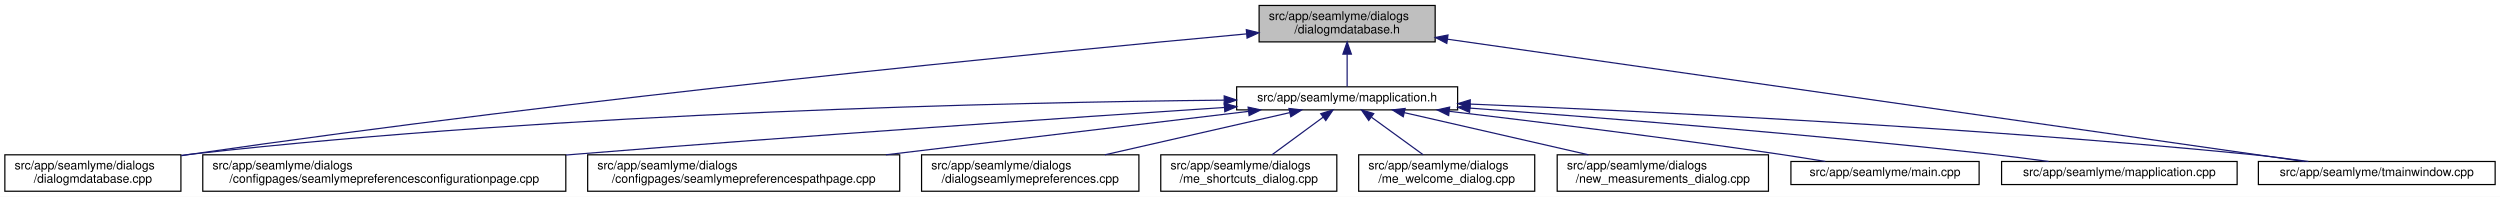
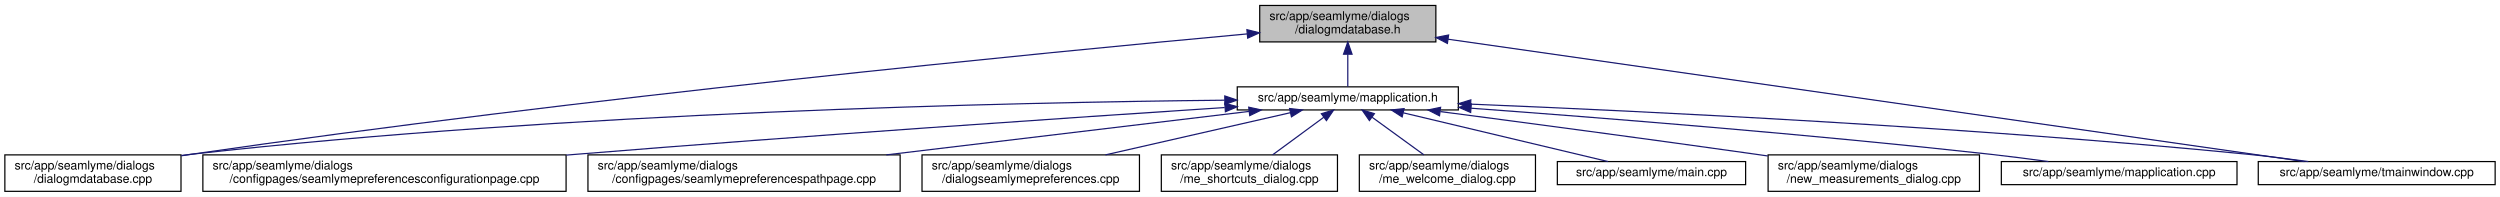
- <svg xmlns="http://www.w3.org/2000/svg" xmlns:xlink="http://www.w3.org/1999/xlink" width="2059pt" height="162pt" viewBox="0.00 0.00 2059.00 162.00">
+ <svg xmlns="http://www.w3.org/2000/svg" xmlns:xlink="http://www.w3.org/1999/xlink" width="2058pt" height="162pt" viewBox="0.00 0.00 2058.00 162.00">
  <g id="graph0" class="graph" transform="scale(1 1) rotate(0) translate(4 158)">
-     <polygon fill="white" stroke="transparent" points="-4,4 -4,-158 2055,-158 2055,4 -4,4" />
+     <polygon fill="white" stroke="transparent" points="-4,4 -4,-158 2054,-158 2054,4 -4,4" />
    <g id="node1" class="node">
      <g id="a_node1">
        <a xlink:title=" ">
          <polygon fill="#bfbfbf" stroke="black" points="1033,-123.5 1033,-153.5 1178,-153.5 1178,-123.5 1033,-123.5" />
          <text text-anchor="start" x="1041" y="-141.5" font-family="Helvetica,sans-Serif" font-size="10.00">src/app/seamlyme/dialogs</text>
          <text text-anchor="middle" x="1105.5" y="-130.5" font-family="Helvetica,sans-Serif" font-size="10.00">/dialogmdatabase.h</text>
        </a>
      </g>
    </g>
    <g id="node2" class="node">
      <g id="a_node2">
        <a xlink:href="../../d1/d42/dialogmdatabase_8cpp.html" target="_top" xlink:title=" ">
          <polygon fill="white" stroke="black" points="0,-0.5 0,-30.5 145,-30.5 145,-0.5 0,-0.5" />
          <text text-anchor="start" x="8" y="-18.5" font-family="Helvetica,sans-Serif" font-size="10.00">src/app/seamlyme/dialogs</text>
          <text text-anchor="middle" x="72.5" y="-7.5" font-family="Helvetica,sans-Serif" font-size="10.00">/dialogmdatabase.cpp</text>
        </a>
      </g>
    </g>
    <g id="edge1" class="edge">
      <path fill="none" stroke="midnightblue" d="M1022.63,-130.08C857.04,-114.84 473.69,-77.52 153.5,-31 150.81,-30.61 148.08,-30.2 145.32,-29.77" />
      <polygon fill="midnightblue" stroke="midnightblue" points="1022.46,-133.58 1032.74,-131.01 1023.1,-126.61 1022.46,-133.58" />
    </g>
    <g id="node3" class="node">
      <g id="a_node3">
        <a xlink:href="../../df/da4/mapplication_8h.html" target="_top" xlink:title=" ">
          <polygon fill="white" stroke="black" points="1014.5,-67.5 1014.5,-86.5 1196.5,-86.5 1196.5,-67.5 1014.5,-67.5" />
          <text text-anchor="middle" x="1105.5" y="-74.5" font-family="Helvetica,sans-Serif" font-size="10.00">src/app/seamlyme/mapplication.h</text>
        </a>
      </g>
    </g>
    <g id="edge2" class="edge">
      <path fill="none" stroke="midnightblue" d="M1105.5,-113.29C1105.5,-103.86 1105.5,-93.65 1105.5,-86.66" />
      <polygon fill="midnightblue" stroke="midnightblue" points="1102,-113.4 1105.5,-123.4 1109,-113.4 1102,-113.4" />
    </g>
    <g id="node12" class="node">
      <g id="a_node12">
        <a xlink:href="../../dc/de1/tmainwindow_8cpp.html" target="_top" xlink:title=" ">
-           <polygon fill="white" stroke="black" points="1856,-6 1856,-25 2051,-25 2051,-6 1856,-6" />
-           <text text-anchor="middle" x="1953.5" y="-13" font-family="Helvetica,sans-Serif" font-size="10.00">src/app/seamlyme/tmainwindow.cpp</text>
+           <polygon fill="white" stroke="black" points="1855,-6 1855,-25 2050,-25 2050,-6 1855,-6" />
+           <text text-anchor="middle" x="1952.5" y="-13" font-family="Helvetica,sans-Serif" font-size="10.00">src/app/seamlyme/tmainwindow.cpp</text>
        </a>
      </g>
    </g>
    <g id="edge13" class="edge">
-       <path fill="none" stroke="midnightblue" d="M1188.09,-125.72C1358.44,-101.41 1745.3,-46.21 1893.86,-25.01" />
-       <polygon fill="midnightblue" stroke="midnightblue" points="1187.57,-122.25 1178.17,-127.13 1188.56,-129.18 1187.57,-122.25" />
+       <path fill="none" stroke="midnightblue" d="M1187.99,-125.72C1358.14,-101.41 1744.54,-46.21 1892.93,-25.01" />
+       <polygon fill="midnightblue" stroke="midnightblue" points="1187.49,-122.25 1178.08,-127.13 1188.48,-129.18 1187.49,-122.25" />
    </g>
    <g id="edge5" class="edge">
      <path fill="none" stroke="midnightblue" d="M1004.1,-75.52C829.71,-73.74 462.02,-65.76 153.5,-31 150.8,-30.7 148.06,-30.36 145.29,-29.99" />
      <polygon fill="midnightblue" stroke="midnightblue" points="1004.25,-79.02 1014.28,-75.62 1004.32,-72.02 1004.25,-79.02" />
    </g>
    <g id="node4" class="node">
      <g id="a_node4">
        <a xlink:href="../../d9/d23/seamlymepreferencesconfigurationpage_8cpp.html" target="_top" xlink:title=" ">
          <polygon fill="white" stroke="black" points="163,-0.5 163,-30.5 462,-30.5 462,-0.5 163,-0.5" />
          <text text-anchor="start" x="171" y="-18.5" font-family="Helvetica,sans-Serif" font-size="10.00">src/app/seamlyme/dialogs</text>
          <text text-anchor="middle" x="312.5" y="-7.5" font-family="Helvetica,sans-Serif" font-size="10.00">/configpages/seamlymepreferencesconfigurationpage.cpp</text>
        </a>
      </g>
    </g>
    <g id="edge3" class="edge">
      <path fill="none" stroke="midnightblue" d="M1004.15,-69.47C878.77,-61.24 658.81,-46.31 470.5,-31 467.75,-30.78 464.98,-30.55 462.19,-30.32" />
      <polygon fill="midnightblue" stroke="midnightblue" points="1004.29,-72.99 1014.5,-70.15 1004.75,-66 1004.29,-72.99" />
    </g>
    <g id="node5" class="node">
      <g id="a_node5">
        <a xlink:href="../../d8/dcc/seamlymepreferencespathpage_8cpp.html" target="_top" xlink:title=" ">
          <polygon fill="white" stroke="black" points="480,-0.5 480,-30.5 737,-30.5 737,-0.5 480,-0.5" />
          <text text-anchor="start" x="488" y="-18.5" font-family="Helvetica,sans-Serif" font-size="10.00">src/app/seamlyme/dialogs</text>
          <text text-anchor="middle" x="608.5" y="-7.5" font-family="Helvetica,sans-Serif" font-size="10.00">/configpages/seamlymepreferencespathpage.cpp</text>
        </a>
      </g>
    </g>
    <g id="edge4" class="edge">
      <path fill="none" stroke="midnightblue" d="M1024.13,-66.26C942.97,-56.54 817.5,-41.52 725.63,-30.52" />
      <polygon fill="midnightblue" stroke="midnightblue" points="1023.95,-69.76 1034.29,-67.48 1024.78,-62.81 1023.95,-69.76" />
    </g>
    <g id="node6" class="node">
      <g id="a_node6">
        <a xlink:href="../../dd/db1/dialogseamlymepreferences_8cpp.html" target="_top" xlink:title=" ">
          <polygon fill="white" stroke="black" points="755,-0.5 755,-30.5 934,-30.5 934,-0.5 755,-0.5" />
          <text text-anchor="start" x="763" y="-18.5" font-family="Helvetica,sans-Serif" font-size="10.00">src/app/seamlyme/dialogs</text>
          <text text-anchor="middle" x="844.5" y="-7.5" font-family="Helvetica,sans-Serif" font-size="10.00">/dialogseamlymepreferences.cpp</text>
        </a>
      </g>
    </g>
    <g id="edge6" class="edge">
      <path fill="none" stroke="midnightblue" d="M1058.26,-65.23C1015.61,-55.51 952.58,-41.14 906.01,-30.52" />
      <polygon fill="midnightblue" stroke="midnightblue" points="1057.58,-68.66 1068.11,-67.48 1059.13,-61.84 1057.58,-68.66" />
    </g>
    <g id="node7" class="node">
      <g id="a_node7">
        <a xlink:href="../../d6/d8e/me__shortcuts__dialog_8cpp.html" target="_top" xlink:title=" ">
          <polygon fill="white" stroke="black" points="952,-0.5 952,-30.5 1097,-30.5 1097,-0.5 952,-0.5" />
          <text text-anchor="start" x="960" y="-18.5" font-family="Helvetica,sans-Serif" font-size="10.00">src/app/seamlyme/dialogs</text>
          <text text-anchor="middle" x="1024.5" y="-7.5" font-family="Helvetica,sans-Serif" font-size="10.00">/me_shortcuts_dialog.cpp</text>
        </a>
      </g>
    </g>
    <g id="edge7" class="edge">
      <path fill="none" stroke="midnightblue" d="M1085.72,-61.47C1072.89,-52.05 1056.27,-39.84 1043.59,-30.52" />
      <polygon fill="midnightblue" stroke="midnightblue" points="1083.76,-64.38 1093.89,-67.48 1087.91,-58.73 1083.76,-64.38" />
    </g>
    <g id="node8" class="node">
      <g id="a_node8">
        <a xlink:href="../../dc/d74/me__welcome__dialog_8cpp.html" target="_top" xlink:title=" ">
          <polygon fill="white" stroke="black" points="1115,-0.5 1115,-30.5 1260,-30.5 1260,-0.5 1115,-0.5" />
          <text text-anchor="start" x="1123" y="-18.5" font-family="Helvetica,sans-Serif" font-size="10.00">src/app/seamlyme/dialogs</text>
          <text text-anchor="middle" x="1187.5" y="-7.5" font-family="Helvetica,sans-Serif" font-size="10.00">/me_welcome_dialog.cpp</text>
        </a>
      </g>
    </g>
    <g id="edge8" class="edge">
      <path fill="none" stroke="midnightblue" d="M1125.53,-61.47C1138.51,-52.05 1155.33,-39.84 1168.17,-30.52" />
      <polygon fill="midnightblue" stroke="midnightblue" points="1123.29,-58.77 1117.25,-67.48 1127.4,-64.43 1123.29,-58.77" />
    </g>
    <g id="node9" class="node">
      <g id="a_node9">
-         <a xlink:href="../../d7/d31/new__measurements__dialog_8cpp.html" target="_top" xlink:title=" ">
-           <polygon fill="white" stroke="black" points="1278.5,-0.5 1278.5,-30.5 1452.5,-30.5 1452.5,-0.5 1278.5,-0.5" />
-           <text text-anchor="start" x="1286.5" y="-18.5" font-family="Helvetica,sans-Serif" font-size="10.00">src/app/seamlyme/dialogs</text>
-           <text text-anchor="middle" x="1365.5" y="-7.5" font-family="Helvetica,sans-Serif" font-size="10.00">/new_measurements_dialog.cpp</text>
+         <a xlink:href="../../db/de0/app_2seamlyme_2main_8cpp.html" target="_top" xlink:title=" ">
+           <polygon fill="white" stroke="black" points="1278,-6 1278,-25 1433,-25 1433,-6 1278,-6" />
+           <text text-anchor="middle" x="1355.5" y="-13" font-family="Helvetica,sans-Serif" font-size="10.00">src/app/seamlyme/main.cpp</text>
        </a>
      </g>
    </g>
    <g id="edge9" class="edge">
-       <path fill="none" stroke="midnightblue" d="M1152.56,-65.23C1195.05,-55.51 1257.83,-41.14 1304.22,-30.52" />
-       <polygon fill="midnightblue" stroke="midnightblue" points="1151.72,-61.83 1142.75,-67.48 1153.28,-68.66 1151.72,-61.83" />
+       <path fill="none" stroke="midnightblue" d="M1151.24,-65.11C1199.76,-53.57 1275.41,-35.56 1319.75,-25.01" />
+       <polygon fill="midnightblue" stroke="midnightblue" points="1150.24,-61.75 1141.32,-67.48 1151.86,-68.56 1150.24,-61.75" />
    </g>
    <g id="node10" class="node">
      <g id="a_node10">
-         <a xlink:href="../../db/de0/app_2seamlyme_2main_8cpp.html" target="_top" xlink:title=" ">
-           <polygon fill="white" stroke="black" points="1471,-6 1471,-25 1626,-25 1626,-6 1471,-6" />
-           <text text-anchor="middle" x="1548.5" y="-13" font-family="Helvetica,sans-Serif" font-size="10.00">src/app/seamlyme/main.cpp</text>
+         <a xlink:href="../../d7/d31/new__measurements__dialog_8cpp.html" target="_top" xlink:title=" ">
+           <polygon fill="white" stroke="black" points="1451.5,-0.5 1451.5,-30.5 1625.5,-30.5 1625.5,-0.5 1451.5,-0.5" />
+           <text text-anchor="start" x="1459.5" y="-18.5" font-family="Helvetica,sans-Serif" font-size="10.00">src/app/seamlyme/dialogs</text>
+           <text text-anchor="middle" x="1538.5" y="-7.5" font-family="Helvetica,sans-Serif" font-size="10.00">/new_measurements_dialog.cpp</text>
        </a>
      </g>
    </g>
    <g id="edge10" class="edge">
-       <path fill="none" stroke="midnightblue" d="M1189.55,-66.32C1261.77,-57.78 1368.63,-44.6 1461.5,-31 1473.77,-29.2 1486.99,-27.09 1499.32,-25.04" />
-       <polygon fill="midnightblue" stroke="midnightblue" points="1189.11,-62.85 1179.59,-67.5 1189.93,-69.8 1189.11,-62.85" />
+       <path fill="none" stroke="midnightblue" d="M1181.74,-66.13C1249.87,-57.22 1352.4,-43.63 1441.5,-31 1444.7,-30.55 1447.97,-30.08 1451.26,-29.61" />
+       <polygon fill="midnightblue" stroke="midnightblue" points="1180.99,-62.69 1171.53,-67.46 1181.9,-69.64 1180.99,-62.69" />
    </g>
    <g id="node11" class="node">
      <g id="a_node11">
        <a xlink:href="../../da/dfb/mapplication_8cpp.html" target="_top" xlink:title=" ">
-           <polygon fill="white" stroke="black" points="1644.5,-6 1644.5,-25 1838.5,-25 1838.5,-6 1644.5,-6" />
-           <text text-anchor="middle" x="1741.5" y="-13" font-family="Helvetica,sans-Serif" font-size="10.00">src/app/seamlyme/mapplication.cpp</text>
+           <polygon fill="white" stroke="black" points="1643.5,-6 1643.5,-25 1837.5,-25 1837.5,-6 1643.5,-6" />
+           <text text-anchor="middle" x="1740.5" y="-13" font-family="Helvetica,sans-Serif" font-size="10.00">src/app/seamlyme/mapplication.cpp</text>
        </a>
      </g>
    </g>
    <g id="edge11" class="edge">
-       <path fill="none" stroke="midnightblue" d="M1206.73,-68.95C1313.5,-61.16 1486.57,-47.5 1635.5,-31 1651.01,-29.28 1667.75,-27.13 1683.25,-25.01" />
-       <polygon fill="midnightblue" stroke="midnightblue" points="1206.33,-65.47 1196.61,-69.69 1206.84,-72.46 1206.33,-65.47" />
+       <path fill="none" stroke="midnightblue" d="M1207.02,-68.91C1313.62,-61.11 1486.07,-47.45 1634.5,-31 1650.01,-29.28 1666.75,-27.13 1682.25,-25.01" />
+       <polygon fill="midnightblue" stroke="midnightblue" points="1206.63,-65.43 1196.91,-69.65 1207.14,-72.41 1206.63,-65.43" />
    </g>
    <g id="edge12" class="edge">
-       <path fill="none" stroke="midnightblue" d="M1206.85,-72.28C1349.9,-66.47 1619.07,-53.52 1847.5,-31 1863.67,-29.41 1881.18,-27.21 1897.21,-25" />
-       <polygon fill="midnightblue" stroke="midnightblue" points="1206.62,-68.78 1196.77,-72.68 1206.9,-75.78 1206.62,-68.78" />
+       <path fill="none" stroke="midnightblue" d="M1206.71,-72.27C1349.57,-66.45 1618.38,-53.5 1846.5,-31 1862.67,-29.4 1880.17,-27.21 1896.21,-25" />
+       <polygon fill="midnightblue" stroke="midnightblue" points="1206.5,-68.78 1196.65,-72.68 1206.78,-75.77 1206.5,-68.78" />
    </g>
  </g>
</svg>
